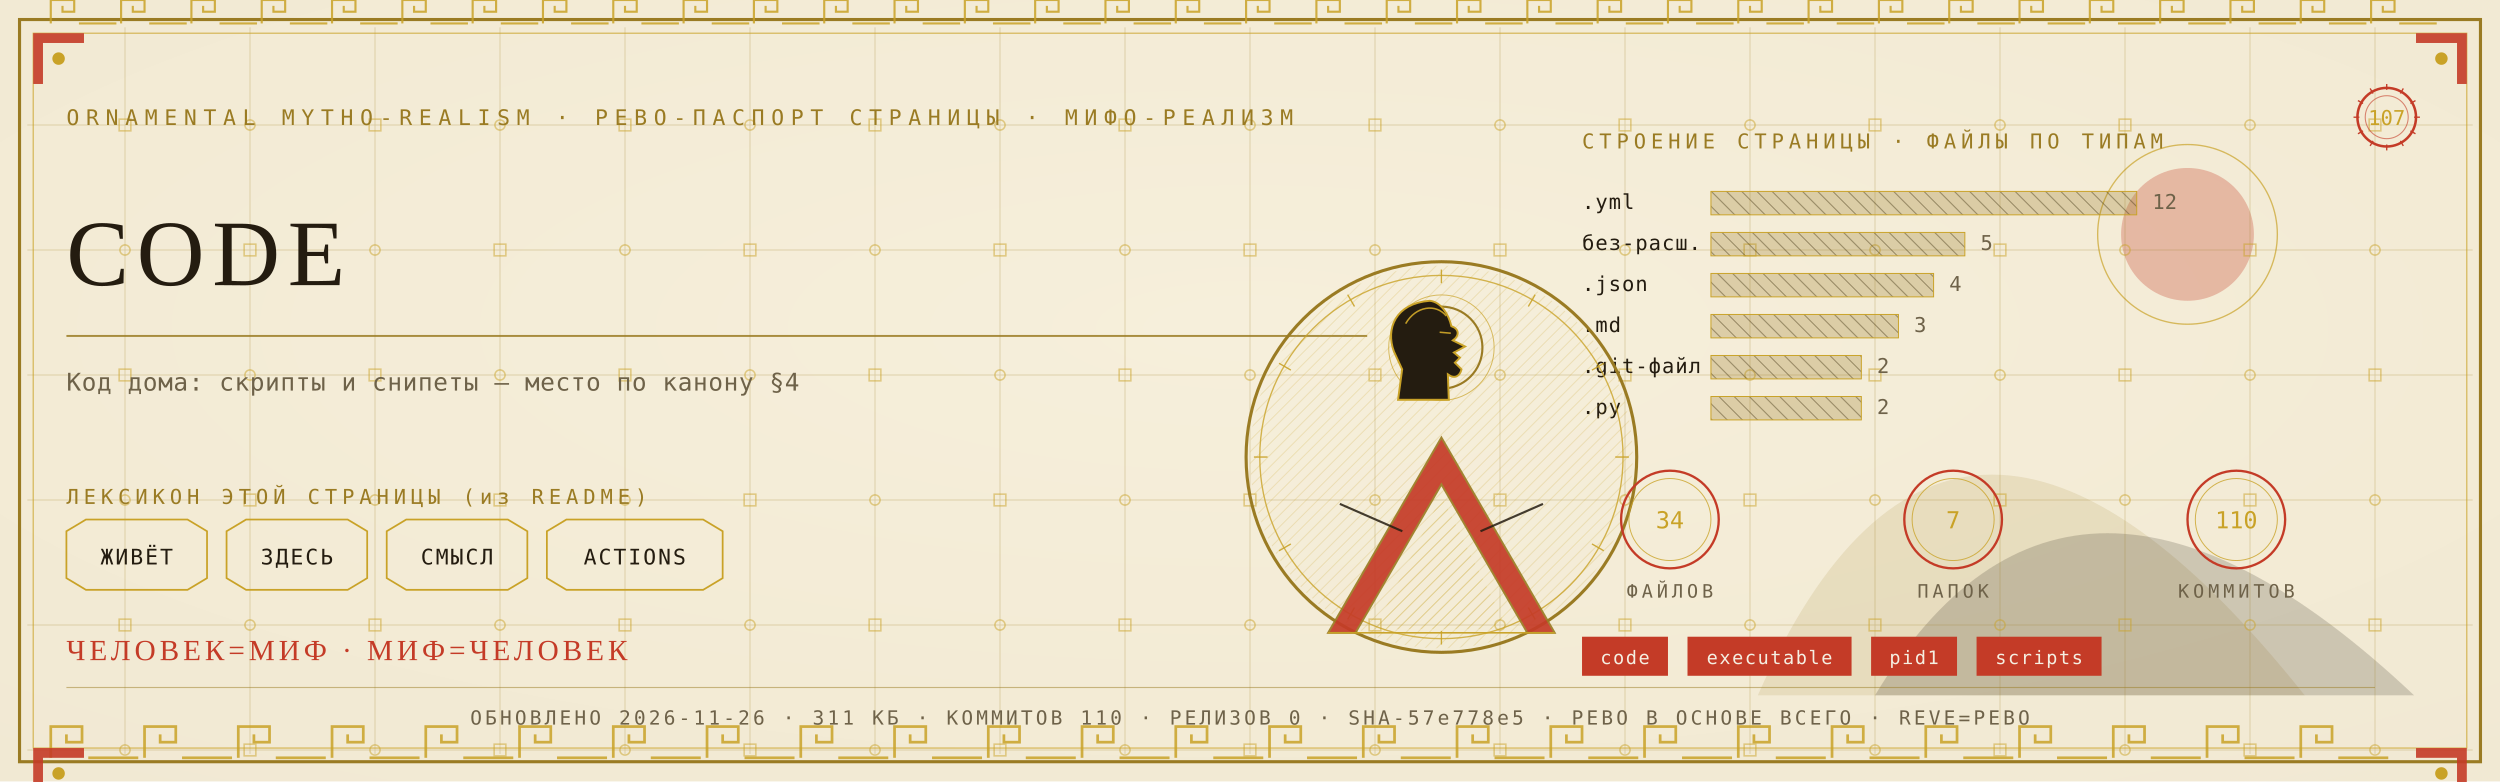
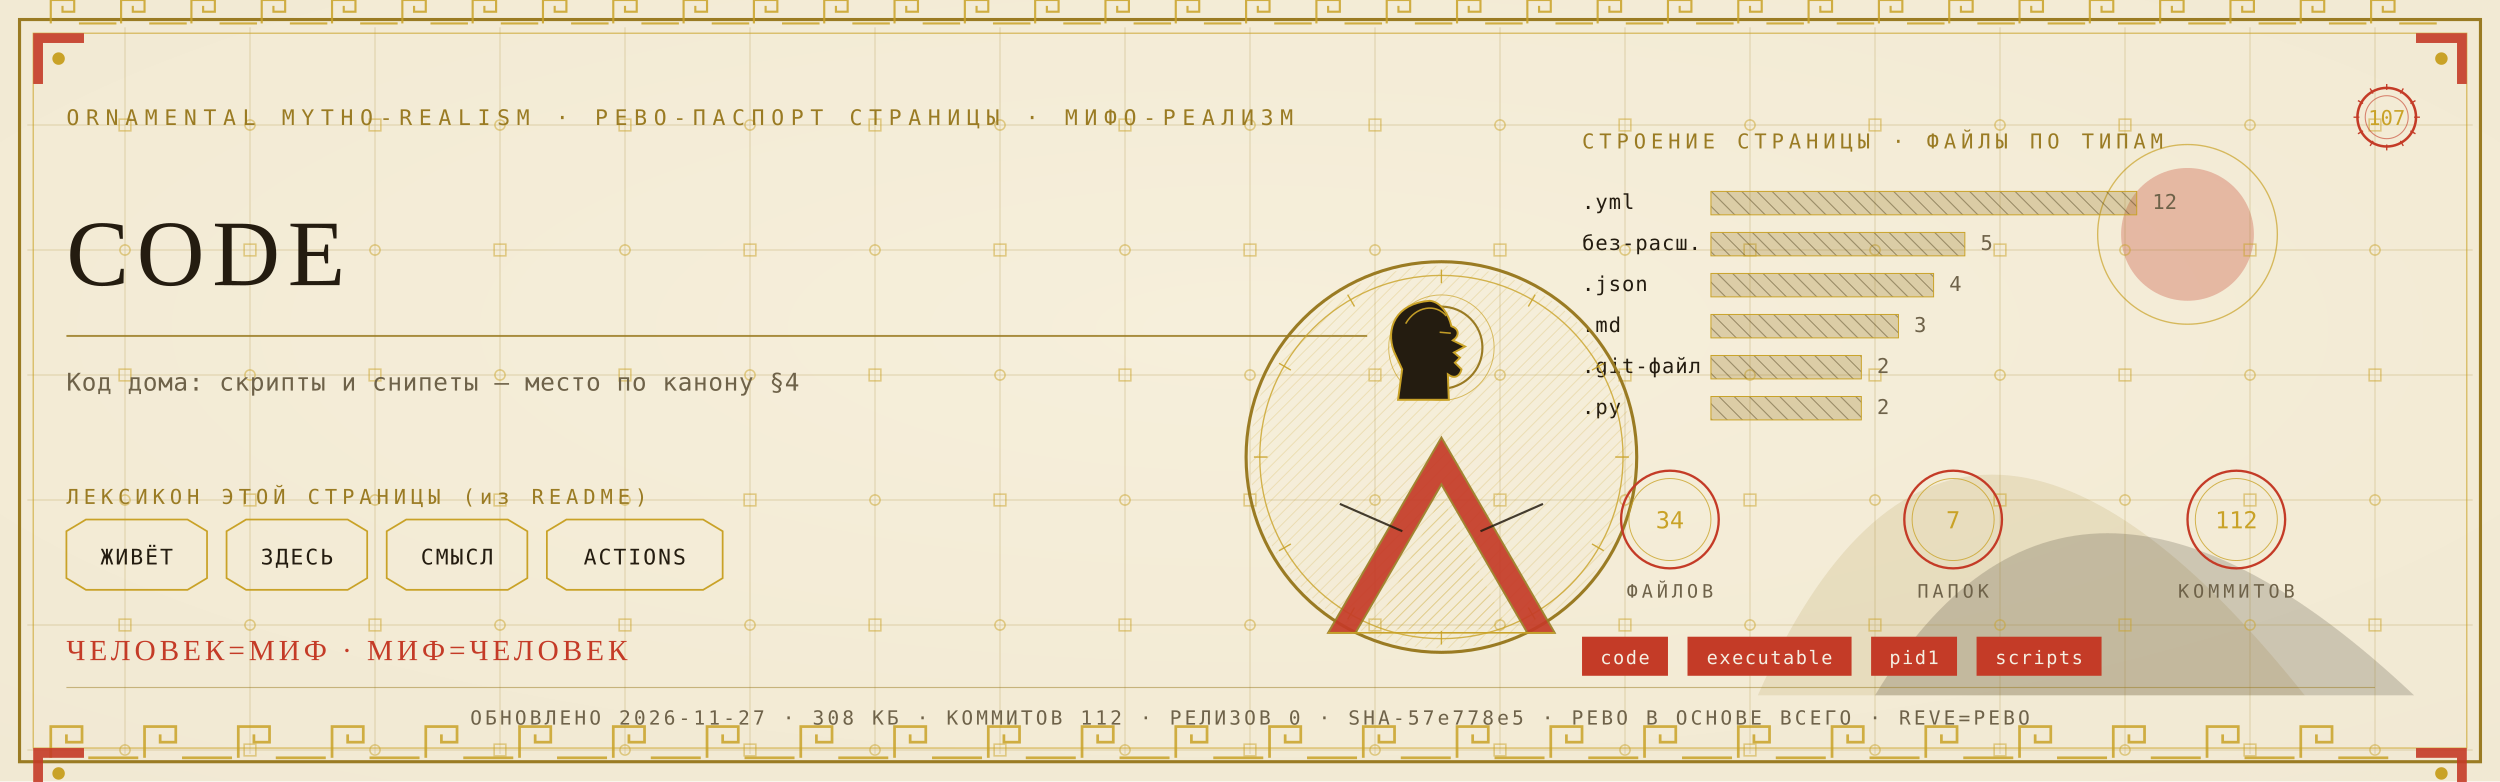
<svg xmlns="http://www.w3.org/2000/svg" viewBox="0 0 1280 400" width="1280" height="400">
  <defs>
    <radialGradient id="rp107" cx="0.5" cy="0.42" r="1.1">
      <stop offset="0" stop-color="#F6EFDC" />
      <stop offset="1" stop-color="#EFE6CF" />
    </radialGradient>
    <pattern id="hatchm" width="4.2" height="4.2" patternUnits="userSpaceOnUse" patternTransform="rotate(45)">
      <rect width="4.2" height="4.2" fill="none" />
      <line x1="0" y1="0" x2="0" y2="4.2" stroke="#C9A227" stroke-width="0.5" />
    </pattern>
    <pattern id="hatchv" width="5.5" height="5.5" patternUnits="userSpaceOnUse" patternTransform="rotate(-45)">
      <rect width="5.5" height="5.5" fill="none" />
      <line x1="0" y1="0" x2="0" y2="5.5" stroke="#241C10" stroke-width="0.5" />
    </pattern>
  </defs>
  <rect width="1280" height="400" fill="#EFE6CF" />
  <rect width="1280" height="400" fill="url(#rp107)" opacity="0.94" />
  <path d="M 900 356 Q 1000 130 1180 356 Z" fill="#9A7B23" opacity="0.14" />
  <path d="M 960 356 Q 1060 190 1236 356 Z" fill="#241C10" opacity="0.18" />
  <circle cx="1120" cy="120" r="34" fill="#C43B27" opacity="0.30" />
  <circle cx="1120" cy="120" r="46" fill="none" stroke="#C9A227" stroke-width="0.7" opacity="0.7" />
  <g stroke="#9A7B23" stroke-width="0.45" opacity="0.30">
    <line x1="64" y1="14" x2="64" y2="386" />
    <line x1="128" y1="14" x2="128" y2="386" />
    <line x1="192" y1="14" x2="192" y2="386" />
    <line x1="256" y1="14" x2="256" y2="386" />
    <line x1="320" y1="14" x2="320" y2="386" />
    <line x1="384" y1="14" x2="384" y2="386" />
    <line x1="448" y1="14" x2="448" y2="386" />
    <line x1="512" y1="14" x2="512" y2="386" />
    <line x1="576" y1="14" x2="576" y2="386" />
    <line x1="640" y1="14" x2="640" y2="386" />
    <line x1="704" y1="14" x2="704" y2="386" />
    <line x1="768" y1="14" x2="768" y2="386" />
    <line x1="832" y1="14" x2="832" y2="386" />
    <line x1="896" y1="14" x2="896" y2="386" />
    <line x1="960" y1="14" x2="960" y2="386" />
    <line x1="1024" y1="14" x2="1024" y2="386" />
    <line x1="1088" y1="14" x2="1088" y2="386" />
    <line x1="1152" y1="14" x2="1152" y2="386" />
    <line x1="1216" y1="14" x2="1216" y2="386" />
    <line x1="14" y1="64" x2="1266" y2="64" />
    <line x1="14" y1="128" x2="1266" y2="128" />
    <line x1="14" y1="192" x2="1266" y2="192" />
    <line x1="14" y1="256" x2="1266" y2="256" />
    <line x1="14" y1="320" x2="1266" y2="320" />
    <line x1="14" y1="384" x2="1266" y2="384" />
  </g>
  <g fill="none" stroke="#C9A227" stroke-width="0.8" opacity="0.5">
    <rect x="61" y="61" width="6" height="6" />
    <circle cx="64" cy="128" r="2.6" />
    <rect x="61" y="189" width="6" height="6" />
    <circle cx="64" cy="256" r="2.6" />
    <rect x="61" y="317" width="6" height="6" />
    <circle cx="64" cy="384" r="2.6" />
    <circle cx="128" cy="64" r="2.6" />
    <rect x="125" y="125" width="6" height="6" />
    <circle cx="128" cy="192" r="2.6" />
    <rect x="125" y="253" width="6" height="6" />
    <circle cx="128" cy="320" r="2.6" />
    <rect x="125" y="381" width="6" height="6" />
    <rect x="189" y="61" width="6" height="6" />
    <circle cx="192" cy="128" r="2.6" />
    <rect x="189" y="189" width="6" height="6" />
    <circle cx="192" cy="256" r="2.6" />
    <rect x="189" y="317" width="6" height="6" />
    <circle cx="192" cy="384" r="2.6" />
    <circle cx="256" cy="64" r="2.6" />
    <rect x="253" y="125" width="6" height="6" />
    <circle cx="256" cy="192" r="2.6" />
    <rect x="253" y="253" width="6" height="6" />
    <circle cx="256" cy="320" r="2.6" />
    <rect x="253" y="381" width="6" height="6" />
    <rect x="317" y="61" width="6" height="6" />
    <circle cx="320" cy="128" r="2.6" />
    <rect x="317" y="189" width="6" height="6" />
    <circle cx="320" cy="256" r="2.6" />
    <rect x="317" y="317" width="6" height="6" />
    <circle cx="320" cy="384" r="2.6" />
    <circle cx="384" cy="64" r="2.6" />
    <rect x="381" y="125" width="6" height="6" />
    <circle cx="384" cy="192" r="2.6" />
    <rect x="381" y="253" width="6" height="6" />
    <circle cx="384" cy="320" r="2.6" />
    <rect x="381" y="381" width="6" height="6" />
    <rect x="445" y="61" width="6" height="6" />
    <circle cx="448" cy="128" r="2.6" />
    <rect x="445" y="189" width="6" height="6" />
    <circle cx="448" cy="256" r="2.6" />
    <rect x="445" y="317" width="6" height="6" />
    <circle cx="448" cy="384" r="2.6" />
    <circle cx="512" cy="64" r="2.6" />
    <rect x="509" y="125" width="6" height="6" />
    <circle cx="512" cy="192" r="2.6" />
    <rect x="509" y="253" width="6" height="6" />
    <circle cx="512" cy="320" r="2.6" />
    <rect x="509" y="381" width="6" height="6" />
    <rect x="573" y="61" width="6" height="6" />
    <circle cx="576" cy="128" r="2.6" />
    <rect x="573" y="189" width="6" height="6" />
    <circle cx="576" cy="256" r="2.6" />
    <rect x="573" y="317" width="6" height="6" />
    <circle cx="576" cy="384" r="2.6" />
    <circle cx="640" cy="64" r="2.6" />
    <rect x="637" y="125" width="6" height="6" />
    <circle cx="640" cy="192" r="2.6" />
    <rect x="637" y="253" width="6" height="6" />
    <circle cx="640" cy="320" r="2.6" />
    <rect x="637" y="381" width="6" height="6" />
    <rect x="701" y="61" width="6" height="6" />
    <circle cx="704" cy="128" r="2.6" />
    <rect x="701" y="189" width="6" height="6" />
    <circle cx="704" cy="256" r="2.6" />
    <rect x="701" y="317" width="6" height="6" />
    <circle cx="704" cy="384" r="2.6" />
    <circle cx="768" cy="64" r="2.6" />
    <rect x="765" y="125" width="6" height="6" />
    <circle cx="768" cy="192" r="2.6" />
    <rect x="765" y="253" width="6" height="6" />
    <circle cx="768" cy="320" r="2.6" />
    <rect x="765" y="381" width="6" height="6" />
    <rect x="829" y="61" width="6" height="6" />
    <circle cx="832" cy="128" r="2.6" />
    <rect x="829" y="189" width="6" height="6" />
    <circle cx="832" cy="256" r="2.6" />
    <rect x="829" y="317" width="6" height="6" />
    <circle cx="832" cy="384" r="2.6" />
    <circle cx="896" cy="64" r="2.6" />
    <rect x="893" y="125" width="6" height="6" />
    <circle cx="896" cy="192" r="2.6" />
    <rect x="893" y="253" width="6" height="6" />
    <circle cx="896" cy="320" r="2.6" />
    <rect x="893" y="381" width="6" height="6" />
    <rect x="957" y="61" width="6" height="6" />
    <circle cx="960" cy="128" r="2.6" />
    <rect x="957" y="189" width="6" height="6" />
    <circle cx="960" cy="256" r="2.6" />
    <rect x="957" y="317" width="6" height="6" />
    <circle cx="960" cy="384" r="2.6" />
    <circle cx="1024" cy="64" r="2.6" />
    <rect x="1021" y="125" width="6" height="6" />
    <circle cx="1024" cy="192" r="2.6" />
    <rect x="1021" y="253" width="6" height="6" />
    <circle cx="1024" cy="320" r="2.6" />
    <rect x="1021" y="381" width="6" height="6" />
    <rect x="1085" y="61" width="6" height="6" />
    <circle cx="1088" cy="128" r="2.6" />
    <rect x="1085" y="189" width="6" height="6" />
    <circle cx="1088" cy="256" r="2.6" />
    <rect x="1085" y="317" width="6" height="6" />
    <circle cx="1088" cy="384" r="2.6" />
    <circle cx="1152" cy="64" r="2.6" />
    <rect x="1149" y="125" width="6" height="6" />
    <circle cx="1152" cy="192" r="2.6" />
    <rect x="1149" y="253" width="6" height="6" />
    <circle cx="1152" cy="320" r="2.6" />
    <rect x="1149" y="381" width="6" height="6" />
    <rect x="1213" y="61" width="6" height="6" />
    <circle cx="1216" cy="128" r="2.6" />
    <rect x="1213" y="189" width="6" height="6" />
    <circle cx="1216" cy="256" r="2.6" />
    <rect x="1213" y="317" width="6" height="6" />
    <circle cx="1216" cy="384" r="2.6" />
  </g>
  <rect x="10" y="10" width="1260" height="380" fill="none" stroke="#9A7B23" stroke-width="1.6" />
  <rect x="17" y="17" width="1246" height="366" fill="none" stroke="#C9A227" stroke-width="0.6" opacity="0.75" />
  <g fill="none" stroke="#C9A227" stroke-width="1.4" opacity="0.85">
    <path d="M 26 388 L 26 372 L 42 372 L 42 380.0 L 34.0 380.0 L 34.0 376.0" />
    <line x1="45.2" y1="388" x2="70.8" y2="388" />
    <path d="M 74 388 L 74 372 L 90 372 L 90 380.0 L 82.0 380.0 L 82.0 376.0" />
    <line x1="93.2" y1="388" x2="118.8" y2="388" />
    <path d="M 122 388 L 122 372 L 138 372 L 138 380.0 L 130.0 380.0 L 130.0 376.0" />
    <line x1="141.2" y1="388" x2="166.8" y2="388" />
    <path d="M 170 388 L 170 372 L 186 372 L 186 380.0 L 178.0 380.0 L 178.0 376.0" />
    <line x1="189.2" y1="388" x2="214.8" y2="388" />
    <path d="M 218 388 L 218 372 L 234 372 L 234 380.0 L 226.0 380.0 L 226.0 376.0" />
    <line x1="237.2" y1="388" x2="262.8" y2="388" />
    <path d="M 266 388 L 266 372 L 282 372 L 282 380.0 L 274.0 380.0 L 274.0 376.0" />
    <line x1="285.2" y1="388" x2="310.8" y2="388" />
    <path d="M 314 388 L 314 372 L 330 372 L 330 380.0 L 322.0 380.0 L 322.0 376.0" />
    <line x1="333.2" y1="388" x2="358.8" y2="388" />
    <path d="M 362 388 L 362 372 L 378 372 L 378 380.0 L 370.0 380.0 L 370.0 376.0" />
    <line x1="381.2" y1="388" x2="406.8" y2="388" />
    <path d="M 410 388 L 410 372 L 426 372 L 426 380.0 L 418.0 380.0 L 418.0 376.0" />
    <line x1="429.2" y1="388" x2="454.8" y2="388" />
    <path d="M 458 388 L 458 372 L 474 372 L 474 380.0 L 466.0 380.0 L 466.0 376.0" />
    <line x1="477.2" y1="388" x2="502.8" y2="388" />
    <path d="M 506 388 L 506 372 L 522 372 L 522 380.0 L 514.0 380.0 L 514.0 376.0" />
    <line x1="525.2" y1="388" x2="550.8" y2="388" />
    <path d="M 554 388 L 554 372 L 570 372 L 570 380.0 L 562.0 380.0 L 562.0 376.0" />
    <line x1="573.2" y1="388" x2="598.8" y2="388" />
    <path d="M 602 388 L 602 372 L 618 372 L 618 380.0 L 610.0 380.0 L 610.0 376.0" />
    <line x1="621.2" y1="388" x2="646.8" y2="388" />
    <path d="M 650 388 L 650 372 L 666 372 L 666 380.0 L 658.0 380.0 L 658.0 376.0" />
    <line x1="669.2" y1="388" x2="694.8" y2="388" />
    <path d="M 698 388 L 698 372 L 714 372 L 714 380.0 L 706.0 380.0 L 706.0 376.0" />
    <line x1="717.2" y1="388" x2="742.8" y2="388" />
    <path d="M 746 388 L 746 372 L 762 372 L 762 380.0 L 754.0 380.0 L 754.0 376.0" />
    <line x1="765.2" y1="388" x2="790.8" y2="388" />
    <path d="M 794 388 L 794 372 L 810 372 L 810 380.0 L 802.0 380.0 L 802.0 376.0" />
    <line x1="813.2" y1="388" x2="838.8" y2="388" />
    <path d="M 842 388 L 842 372 L 858 372 L 858 380.0 L 850.0 380.0 L 850.0 376.0" />
    <line x1="861.2" y1="388" x2="886.8" y2="388" />
    <path d="M 890 388 L 890 372 L 906 372 L 906 380.0 L 898.0 380.0 L 898.0 376.0" />
    <line x1="909.2" y1="388" x2="934.8" y2="388" />
    <path d="M 938 388 L 938 372 L 954 372 L 954 380.0 L 946.0 380.0 L 946.0 376.0" />
    <line x1="957.2" y1="388" x2="982.8" y2="388" />
    <path d="M 986 388 L 986 372 L 1002 372 L 1002 380.0 L 994.0 380.0 L 994.0 376.0" />
    <line x1="1005.2" y1="388" x2="1030.8" y2="388" />
    <path d="M 1034 388 L 1034 372 L 1050 372 L 1050 380.0 L 1042.0 380.0 L 1042.0 376.0" />
    <line x1="1053.2" y1="388" x2="1078.8" y2="388" />
    <path d="M 1082 388 L 1082 372 L 1098 372 L 1098 380.0 L 1090.0 380.0 L 1090.0 376.0" />
    <line x1="1101.2" y1="388" x2="1126.8" y2="388" />
    <path d="M 1130 388 L 1130 372 L 1146 372 L 1146 380.0 L 1138.0 380.0 L 1138.0 376.0" />
    <line x1="1149.2" y1="388" x2="1174.8" y2="388" />
    <path d="M 1178 388 L 1178 372 L 1194 372 L 1194 380.0 L 1186.0 380.0 L 1186.0 376.0" />
    <line x1="1197.2" y1="388" x2="1222.8" y2="388" />
  </g>
  <g fill="none" stroke="#C9A227" stroke-width="1.1" opacity="0.85">
    <path d="M 26 12 L 26 0 L 38 0 L 38 6.0 L 32.0 6.0 L 32.0 3.0" />
    <line x1="40.4" y1="12" x2="59.6" y2="12" />
    <path d="M 62 12 L 62 0 L 74 0 L 74 6.0 L 68.0 6.0 L 68.0 3.0" />
    <line x1="76.4" y1="12" x2="95.6" y2="12" />
    <path d="M 98 12 L 98 0 L 110 0 L 110 6.0 L 104.0 6.0 L 104.0 3.0" />
    <line x1="112.4" y1="12" x2="131.6" y2="12" />
    <path d="M 134 12 L 134 0 L 146 0 L 146 6.0 L 140.0 6.0 L 140.0 3.0" />
    <line x1="148.4" y1="12" x2="167.6" y2="12" />
    <path d="M 170 12 L 170 0 L 182 0 L 182 6.0 L 176.0 6.0 L 176.0 3.0" />
    <line x1="184.4" y1="12" x2="203.6" y2="12" />
    <path d="M 206 12 L 206 0 L 218 0 L 218 6.0 L 212.0 6.0 L 212.0 3.0" />
    <line x1="220.4" y1="12" x2="239.6" y2="12" />
    <path d="M 242 12 L 242 0 L 254 0 L 254 6.0 L 248.0 6.0 L 248.0 3.0" />
    <line x1="256.4" y1="12" x2="275.6" y2="12" />
    <path d="M 278 12 L 278 0 L 290 0 L 290 6.0 L 284.0 6.0 L 284.0 3.0" />
    <line x1="292.4" y1="12" x2="311.6" y2="12" />
    <path d="M 314 12 L 314 0 L 326 0 L 326 6.0 L 320.0 6.0 L 320.0 3.0" />
    <line x1="328.4" y1="12" x2="347.6" y2="12" />
    <path d="M 350 12 L 350 0 L 362 0 L 362 6.0 L 356.0 6.0 L 356.0 3.0" />
    <line x1="364.4" y1="12" x2="383.6" y2="12" />
    <path d="M 386 12 L 386 0 L 398 0 L 398 6.0 L 392.0 6.0 L 392.0 3.0" />
    <line x1="400.4" y1="12" x2="419.6" y2="12" />
    <path d="M 422 12 L 422 0 L 434 0 L 434 6.0 L 428.0 6.0 L 428.0 3.0" />
    <line x1="436.4" y1="12" x2="455.6" y2="12" />
    <path d="M 458 12 L 458 0 L 470 0 L 470 6.0 L 464.0 6.0 L 464.0 3.0" />
    <line x1="472.4" y1="12" x2="491.6" y2="12" />
    <path d="M 494 12 L 494 0 L 506 0 L 506 6.0 L 500.0 6.0 L 500.0 3.0" />
    <line x1="508.4" y1="12" x2="527.6" y2="12" />
    <path d="M 530 12 L 530 0 L 542 0 L 542 6.0 L 536.0 6.0 L 536.0 3.0" />
    <line x1="544.4" y1="12" x2="563.6" y2="12" />
    <path d="M 566 12 L 566 0 L 578 0 L 578 6.0 L 572.0 6.0 L 572.0 3.0" />
    <line x1="580.4" y1="12" x2="599.6" y2="12" />
    <path d="M 602 12 L 602 0 L 614 0 L 614 6.0 L 608.0 6.0 L 608.0 3.0" />
    <line x1="616.4" y1="12" x2="635.6" y2="12" />
    <path d="M 638 12 L 638 0 L 650 0 L 650 6.0 L 644.0 6.0 L 644.0 3.0" />
    <line x1="652.4" y1="12" x2="671.6" y2="12" />
    <path d="M 674 12 L 674 0 L 686 0 L 686 6.0 L 680.0 6.0 L 680.0 3.0" />
    <line x1="688.4" y1="12" x2="707.6" y2="12" />
    <path d="M 710 12 L 710 0 L 722 0 L 722 6.0 L 716.0 6.0 L 716.0 3.0" />
    <line x1="724.4" y1="12" x2="743.6" y2="12" />
    <path d="M 746 12 L 746 0 L 758 0 L 758 6.0 L 752.0 6.0 L 752.0 3.0" />
    <line x1="760.4" y1="12" x2="779.6" y2="12" />
    <path d="M 782 12 L 782 0 L 794 0 L 794 6.0 L 788.0 6.0 L 788.0 3.0" />
    <line x1="796.4" y1="12" x2="815.6" y2="12" />
    <path d="M 818 12 L 818 0 L 830 0 L 830 6.0 L 824.0 6.0 L 824.0 3.0" />
    <line x1="832.4" y1="12" x2="851.6" y2="12" />
    <path d="M 854 12 L 854 0 L 866 0 L 866 6.0 L 860.0 6.0 L 860.0 3.0" />
    <line x1="868.4" y1="12" x2="887.6" y2="12" />
    <path d="M 890 12 L 890 0 L 902 0 L 902 6.0 L 896.0 6.0 L 896.0 3.0" />
    <line x1="904.4" y1="12" x2="923.6" y2="12" />
    <path d="M 926 12 L 926 0 L 938 0 L 938 6.0 L 932.0 6.0 L 932.0 3.0" />
    <line x1="940.4" y1="12" x2="959.6" y2="12" />
    <path d="M 962 12 L 962 0 L 974 0 L 974 6.0 L 968.0 6.0 L 968.0 3.0" />
    <line x1="976.4" y1="12" x2="995.6" y2="12" />
    <path d="M 998 12 L 998 0 L 1010 0 L 1010 6.0 L 1004.0 6.0 L 1004.0 3.0" />
    <line x1="1012.4" y1="12" x2="1031.6" y2="12" />
    <path d="M 1034 12 L 1034 0 L 1046 0 L 1046 6.0 L 1040.0 6.0 L 1040.0 3.0" />
    <line x1="1048.4" y1="12" x2="1067.6" y2="12" />
    <path d="M 1070 12 L 1070 0 L 1082 0 L 1082 6.0 L 1076.0 6.0 L 1076.0 3.0" />
    <line x1="1084.4" y1="12" x2="1103.6" y2="12" />
    <path d="M 1106 12 L 1106 0 L 1118 0 L 1118 6.0 L 1112.0 6.0 L 1112.0 3.0" />
    <line x1="1120.4" y1="12" x2="1139.6" y2="12" />
    <path d="M 1142 12 L 1142 0 L 1154 0 L 1154 6.0 L 1148.0 6.0 L 1148.0 3.0" />
    <line x1="1156.4" y1="12" x2="1175.6" y2="12" />
    <path d="M 1178 12 L 1178 0 L 1190 0 L 1190 6.0 L 1184.0 6.0 L 1184.0 3.0" />
    <line x1="1192.4" y1="12" x2="1211.6" y2="12" />
    <path d="M 1214 12 L 1214 0 L 1226 0 L 1226 6.0 L 1220.0 6.0 L 1220.0 3.0" />
    <line x1="1228.4" y1="12" x2="1247.6" y2="12" />
  </g>
  <g transform="translate(17,17) scale(1,1)">
    <path d="M 0 0 L 26 0 L 26 5 L 5 5 L 5 26 L 0 26 Z" fill="#C43B27" opacity="0.9" />
    <circle cx="13" cy="13" r="3.2" fill="#C9A227" />
  </g>
  <g transform="translate(1263,17) scale(-1,1)">
    <path d="M 0 0 L 26 0 L 26 5 L 5 5 L 5 26 L 0 26 Z" fill="#C43B27" opacity="0.9" />
    <circle cx="13" cy="13" r="3.2" fill="#C9A227" />
  </g>
  <g transform="translate(17,383) scale(1,1)">
    <path d="M 0 0 L 26 0 L 26 5 L 5 5 L 5 26 L 0 26 Z" fill="#C43B27" opacity="0.9" />
    <circle cx="13" cy="13" r="3.2" fill="#C9A227" />
  </g>
  <g transform="translate(1263,383) scale(-1,1)">
    <path d="M 0 0 L 26 0 L 26 5 L 5 5 L 5 26 L 0 26 Z" fill="#C43B27" opacity="0.9" />
    <circle cx="13" cy="13" r="3.2" fill="#C9A227" />
  </g>
  <text x="34" y="64" font-family="'Cascadia Mono', ui-monospace, Consolas, monospace" font-size="11" fill="#9A7B23" letter-spacing="3.4">ORNAMENTAL MYTHO-REALISM · РЕВО-ПАСПОРТ СТРАНИЦЫ · МИФО-РЕАЛИЗМ</text>
  <g transform="translate(1222,60)">
    <circle r="15" fill="none" stroke="#C43B27" stroke-width="1.3" />
    <circle r="11" fill="none" stroke="#C43B27" stroke-width="0.55" opacity="0.6" />
    <text y="4" text-anchor="middle" font-family="'Cascadia Mono', ui-monospace, Consolas, monospace" font-size="10.5" fill="#C9A227">107</text>
    <g stroke="#C43B27" stroke-width="0.7">
      <line x1="0" y1="-17" x2="0" y2="-14" transform="rotate(0)" />
      <line x1="0" y1="-17" x2="0" y2="-14" transform="rotate(30)" />
      <line x1="0" y1="-17" x2="0" y2="-14" transform="rotate(60)" />
      <line x1="0" y1="-17" x2="0" y2="-14" transform="rotate(90)" />
      <line x1="0" y1="-17" x2="0" y2="-14" transform="rotate(120)" />
      <line x1="0" y1="-17" x2="0" y2="-14" transform="rotate(150)" />
      <line x1="0" y1="-17" x2="0" y2="-14" transform="rotate(180)" />
      <line x1="0" y1="-17" x2="0" y2="-14" transform="rotate(210)" />
      <line x1="0" y1="-17" x2="0" y2="-14" transform="rotate(240)" />
      <line x1="0" y1="-17" x2="0" y2="-14" transform="rotate(270)" />
      <line x1="0" y1="-17" x2="0" y2="-14" transform="rotate(300)" />
      <line x1="0" y1="-17" x2="0" y2="-14" transform="rotate(330)" />
    </g>
  </g>
  <text x="34" y="146" font-family="Georgia, 'Times New Roman', serif" font-size="48.0" fill="#241C10" letter-spacing="4">CODE</text>
  <line x1="34" y1="172" x2="700" y2="172" stroke="#9A7B23" stroke-width="1" opacity="0.85" />
  <text x="34" y="200" font-family="'Cascadia Mono', ui-monospace, Consolas, monospace" font-size="12.5" fill="#6E6249" letter-spacing="0.3">Код дома: скрипты и снипеты — место по канону §4</text>
  <text x="34" y="258" font-family="'Cascadia Mono', ui-monospace, Consolas, monospace" font-size="10.5" fill="#9A7B23" letter-spacing="2.5">ЛЕКСИКОН ЭТОЙ СТРАНИЦЫ (из README)</text>
  <path d="M 34 272 L 44 266 L 96 266 L 106 272 L 106 296 L 96 302 L 44 302 L 34 296 Z" fill="none" stroke="#C9A227" stroke-width="0.9" />
  <text x="70" y="289" text-anchor="middle" font-family="'Cascadia Mono', ui-monospace, Consolas, monospace" font-size="11" fill="#241C10" letter-spacing="1">ЖИВЁТ</text>
  <path d="M 116 272 L 126 266 L 178 266 L 188 272 L 188 296 L 178 302 L 126 302 L 116 296 Z" fill="none" stroke="#C9A227" stroke-width="0.9" />
  <text x="152" y="289" text-anchor="middle" font-family="'Cascadia Mono', ui-monospace, Consolas, monospace" font-size="11" fill="#241C10" letter-spacing="1">ЗДЕСЬ</text>
  <path d="M 198 272 L 208 266 L 260 266 L 270 272 L 270 296 L 260 302 L 208 302 L 198 296 Z" fill="none" stroke="#C9A227" stroke-width="0.9" />
  <text x="234" y="289" text-anchor="middle" font-family="'Cascadia Mono', ui-monospace, Consolas, monospace" font-size="11" fill="#241C10" letter-spacing="1">СМЫСЛ</text>
  <path d="M 280 272 L 290 266 L 360 266 L 370 272 L 370 296 L 360 302 L 290 302 L 280 296 Z" fill="none" stroke="#C9A227" stroke-width="0.9" />
  <text x="325" y="289" text-anchor="middle" font-family="'Cascadia Mono', ui-monospace, Consolas, monospace" font-size="11" fill="#241C10" letter-spacing="1">ACTIONS</text>
  <text x="810" y="76" font-family="'Cascadia Mono', ui-monospace, Consolas, monospace" font-size="10.5" fill="#9A7B23" letter-spacing="2.5">СТРОЕНИЕ СТРАНИЦЫ · ФАЙЛЫ ПО ТИПАМ</text>
  <text x="810" y="107" font-family="'Cascadia Mono', ui-monospace, Consolas, monospace" font-size="10.5" fill="#241C10" letter-spacing="0.5">.yml</text>
  <rect x="876" y="98" width="218" height="12" fill="url(#hatchv)" opacity="0.9" />
  <rect x="876" y="98" width="218" height="12" fill="#9A7B23" opacity="0.28" />
  <rect x="876" y="98" width="218" height="12" fill="none" stroke="#C9A227" stroke-width="0.5" />
  <text x="1102" y="107" font-family="'Cascadia Mono', ui-monospace, Consolas, monospace" font-size="10.5" fill="#6E6249">12</text>
  <text x="810" y="128" font-family="'Cascadia Mono', ui-monospace, Consolas, monospace" font-size="10.5" fill="#241C10" letter-spacing="0.5">без-расш.</text>
  <rect x="876" y="119" width="130" height="12" fill="url(#hatchv)" opacity="0.9" />
  <rect x="876" y="119" width="130" height="12" fill="#9A7B23" opacity="0.28" />
  <rect x="876" y="119" width="130" height="12" fill="none" stroke="#C9A227" stroke-width="0.5" />
  <text x="1014" y="128" font-family="'Cascadia Mono', ui-monospace, Consolas, monospace" font-size="10.5" fill="#6E6249">5</text>
  <text x="810" y="149" font-family="'Cascadia Mono', ui-monospace, Consolas, monospace" font-size="10.5" fill="#241C10" letter-spacing="0.5">.json</text>
  <rect x="876" y="140" width="114" height="12" fill="url(#hatchv)" opacity="0.9" />
  <rect x="876" y="140" width="114" height="12" fill="#9A7B23" opacity="0.28" />
  <rect x="876" y="140" width="114" height="12" fill="none" stroke="#C9A227" stroke-width="0.5" />
  <text x="998" y="149" font-family="'Cascadia Mono', ui-monospace, Consolas, monospace" font-size="10.5" fill="#6E6249">4</text>
  <text x="810" y="170" font-family="'Cascadia Mono', ui-monospace, Consolas, monospace" font-size="10.5" fill="#241C10" letter-spacing="0.5">.md</text>
  <rect x="876" y="161" width="96" height="12" fill="url(#hatchv)" opacity="0.9" />
  <rect x="876" y="161" width="96" height="12" fill="#9A7B23" opacity="0.28" />
  <rect x="876" y="161" width="96" height="12" fill="none" stroke="#C9A227" stroke-width="0.5" />
  <text x="980" y="170" font-family="'Cascadia Mono', ui-monospace, Consolas, monospace" font-size="10.5" fill="#6E6249">3</text>
  <text x="810" y="191" font-family="'Cascadia Mono', ui-monospace, Consolas, monospace" font-size="10.5" fill="#241C10" letter-spacing="0.5">.git-файл</text>
  <rect x="876" y="182" width="77" height="12" fill="url(#hatchv)" opacity="0.9" />
  <rect x="876" y="182" width="77" height="12" fill="#9A7B23" opacity="0.28" />
  <rect x="876" y="182" width="77" height="12" fill="none" stroke="#C9A227" stroke-width="0.5" />
  <text x="961" y="191" font-family="'Cascadia Mono', ui-monospace, Consolas, monospace" font-size="10.5" fill="#6E6249">2</text>
  <text x="810" y="212" font-family="'Cascadia Mono', ui-monospace, Consolas, monospace" font-size="10.5" fill="#241C10" letter-spacing="0.5">.py</text>
  <rect x="876" y="203" width="77" height="12" fill="url(#hatchv)" opacity="0.9" />
  <rect x="876" y="203" width="77" height="12" fill="#9A7B23" opacity="0.28" />
  <rect x="876" y="203" width="77" height="12" fill="none" stroke="#C9A227" stroke-width="0.5" />
  <text x="961" y="212" font-family="'Cascadia Mono', ui-monospace, Consolas, monospace" font-size="10.5" fill="#6E6249">2</text>
  <g transform="translate(738,234)">
    <circle r="100" fill="none" stroke="#9A7B23" stroke-width="1.6" />
    <circle r="93" fill="none" stroke="#C9A227" stroke-width="0.7" opacity="0.8" />
    <circle r="98" fill="url(#hatchm)" opacity="0.4" />
    <g stroke="#C9A227" stroke-width="0.7" opacity="0.9">
      <line x1="0" y1="-96" x2="0" y2="-89" transform="rotate(0)" />
      <line x1="0" y1="-96" x2="0" y2="-89" transform="rotate(30)" />
      <line x1="0" y1="-96" x2="0" y2="-89" transform="rotate(60)" />
      <line x1="0" y1="-96" x2="0" y2="-89" transform="rotate(90)" />
      <line x1="0" y1="-96" x2="0" y2="-89" transform="rotate(120)" />
      <line x1="0" y1="-96" x2="0" y2="-89" transform="rotate(150)" />
      <line x1="0" y1="-96" x2="0" y2="-89" transform="rotate(180)" />
      <line x1="0" y1="-96" x2="0" y2="-89" transform="rotate(210)" />
      <line x1="0" y1="-96" x2="0" y2="-89" transform="rotate(240)" />
      <line x1="0" y1="-96" x2="0" y2="-89" transform="rotate(270)" />
      <line x1="0" y1="-96" x2="0" y2="-89" transform="rotate(300)" />
      <line x1="0" y1="-96" x2="0" y2="-89" transform="rotate(330)" />
    </g>
    <circle cy="-56" r="21" fill="none" stroke="#9A7B23" stroke-width="1.1" />
    <circle cy="-56" r="27" fill="none" stroke="#C9A227" stroke-width="0.5" opacity="0.7" />
    <path d="M -6.0 -80.0 C -23.5 -78.7 -28.7 -65.7 -24.3 -54.0 L -20.1 -44.9 L -22.2 -29.3 L 3.8 -29.3 L 3.3 -42.3 C 6.9 -39.7 9.5 -41.5 10.3 -44.9 L 6.9 -48.3 L 9.5 -50.9 L 6.4 -53.5 L 12.1 -56.6 L 5.9 -59.7 C 9.5 -62.3 9.0 -65.7 5.1 -67.0 C 3.8 -72.7 -0.1 -79.5 -6.0 -80.0 Z" fill="#241C10" stroke="#C9A227" stroke-width="1.0" />
    <g fill="none" stroke="#C9A227" stroke-width="0.8" opacity="0.95">
      <path d="M -18.3 -68.3 C -13.1 -77.4 -2.7 -78.7 2.5 -72.2" />
      <path d="M -0.9 -63.9 L 4.8 -63.4" />
    </g>
    <path d="M -58.0 90.0 L 0 -10.0 L 58.0 90.0 L 44.0 90.0 L 0 14.0 L -44.0 90.0 Z" fill="#C43B27" opacity="0.92" stroke="#9A7B23" stroke-width="1.0" />
    <path d="M -34.0 88.0 L 0 20.0 L 34.0 88.0" fill="url(#hatchm)" opacity="0.5" stroke="none" />
    <path d="M -58.0 90.0 L 58.0 90.0" fill="none" stroke="#C9A227" stroke-width="0.8" />
    <path d="M -52.0 24.0 L -20.0 38.0" fill="none" stroke="#241C10" stroke-width="1.1" opacity="0.85" />
    <path d="M 52.0 24.0 L 20.0 38.0" fill="none" stroke="#241C10" stroke-width="1.1" opacity="0.85" />
  </g>
  <g transform="translate(855,266)">
    <circle r="25" fill="none" stroke="#C43B27" stroke-width="1.2" />
    <circle r="21" fill="none" stroke="#C9A227" stroke-width="0.5" opacity="0.8" />
    <text y="4.5" text-anchor="middle" font-family="'Cascadia Mono', ui-monospace, Consolas, monospace" font-size="12" fill="#C9A227">34</text>
    <text y="40" text-anchor="middle" font-family="'Cascadia Mono', ui-monospace, Consolas, monospace" font-size="9.5" fill="#6E6249" letter-spacing="2">ФАЙЛОВ</text>
  </g>
  <g transform="translate(1000,266)">
    <circle r="25" fill="none" stroke="#C43B27" stroke-width="1.2" />
    <circle r="21" fill="none" stroke="#C9A227" stroke-width="0.5" opacity="0.8" />
    <text y="4.5" text-anchor="middle" font-family="'Cascadia Mono', ui-monospace, Consolas, monospace" font-size="12" fill="#C9A227">7</text>
    <text y="40" text-anchor="middle" font-family="'Cascadia Mono', ui-monospace, Consolas, monospace" font-size="9.5" fill="#6E6249" letter-spacing="2">ПАПОК</text>
  </g>
  <g transform="translate(1145,266)">
    <circle r="25" fill="none" stroke="#C43B27" stroke-width="1.2" />
    <circle r="21" fill="none" stroke="#C9A227" stroke-width="0.5" opacity="0.8" />
-     <text y="4.5" text-anchor="middle" font-family="'Cascadia Mono', ui-monospace, Consolas, monospace" font-size="12" fill="#C9A227">110</text>
+     <text y="4.5" text-anchor="middle" font-family="'Cascadia Mono', ui-monospace, Consolas, monospace" font-size="12" fill="#C9A227">112</text>
    <text y="40" text-anchor="middle" font-family="'Cascadia Mono', ui-monospace, Consolas, monospace" font-size="9.5" fill="#6E6249" letter-spacing="2">КОММИТОВ</text>
  </g>
  <rect x="810" y="326" rx="0" width="44" height="20" fill="#C43B27" />
  <text x="832" y="340" text-anchor="middle" font-family="'Cascadia Mono', ui-monospace, Consolas, monospace" font-size="9.5" fill="#F5EFE2" letter-spacing="0.8">code</text>
  <rect x="864" y="326" rx="0" width="84" height="20" fill="#C43B27" />
  <text x="906" y="340" text-anchor="middle" font-family="'Cascadia Mono', ui-monospace, Consolas, monospace" font-size="9.5" fill="#F5EFE2" letter-spacing="0.8">executable</text>
  <rect x="958" y="326" rx="0" width="44" height="20" fill="#C43B27" />
  <text x="980" y="340" text-anchor="middle" font-family="'Cascadia Mono', ui-monospace, Consolas, monospace" font-size="9.5" fill="#F5EFE2" letter-spacing="0.8">pid1</text>
  <rect x="1012" y="326" rx="0" width="64" height="20" fill="#C43B27" />
  <text x="1044" y="340" text-anchor="middle" font-family="'Cascadia Mono', ui-monospace, Consolas, monospace" font-size="9.5" fill="#F5EFE2" letter-spacing="0.8">scripts</text>
  <text x="34" y="338" font-family="Georgia, 'Times New Roman', serif" font-size="15" fill="#C43B27" letter-spacing="2">ЧЕЛОВЕК=МИФ · МИФ=ЧЕЛОВЕК</text>
  <line x1="34" y1="352" x2="1216" y2="352" stroke="#9A7B23" stroke-width="0.6" opacity="0.5" />
-   <text x="640" y="371" text-anchor="middle" font-family="'Cascadia Mono', ui-monospace, Consolas, monospace" font-size="10" fill="#6E6249" letter-spacing="1.6">ОБНОВЛЕНО 2026-11-26 · 311 КБ · КОММИТОВ 110 · РЕЛИЗОВ 0 · SHA-57e778e5 · РЕВО В ОСНОВЕ ВСЕГО · REVE=РЕВО</text>
+   <text x="640" y="371" text-anchor="middle" font-family="'Cascadia Mono', ui-monospace, Consolas, monospace" font-size="10" fill="#6E6249" letter-spacing="1.6">ОБНОВЛЕНО 2026-11-27 · 308 КБ · КОММИТОВ 112 · РЕЛИЗОВ 0 · SHA-57e778e5 · РЕВО В ОСНОВЕ ВСЕГО · REVE=РЕВО</text>
</svg>
